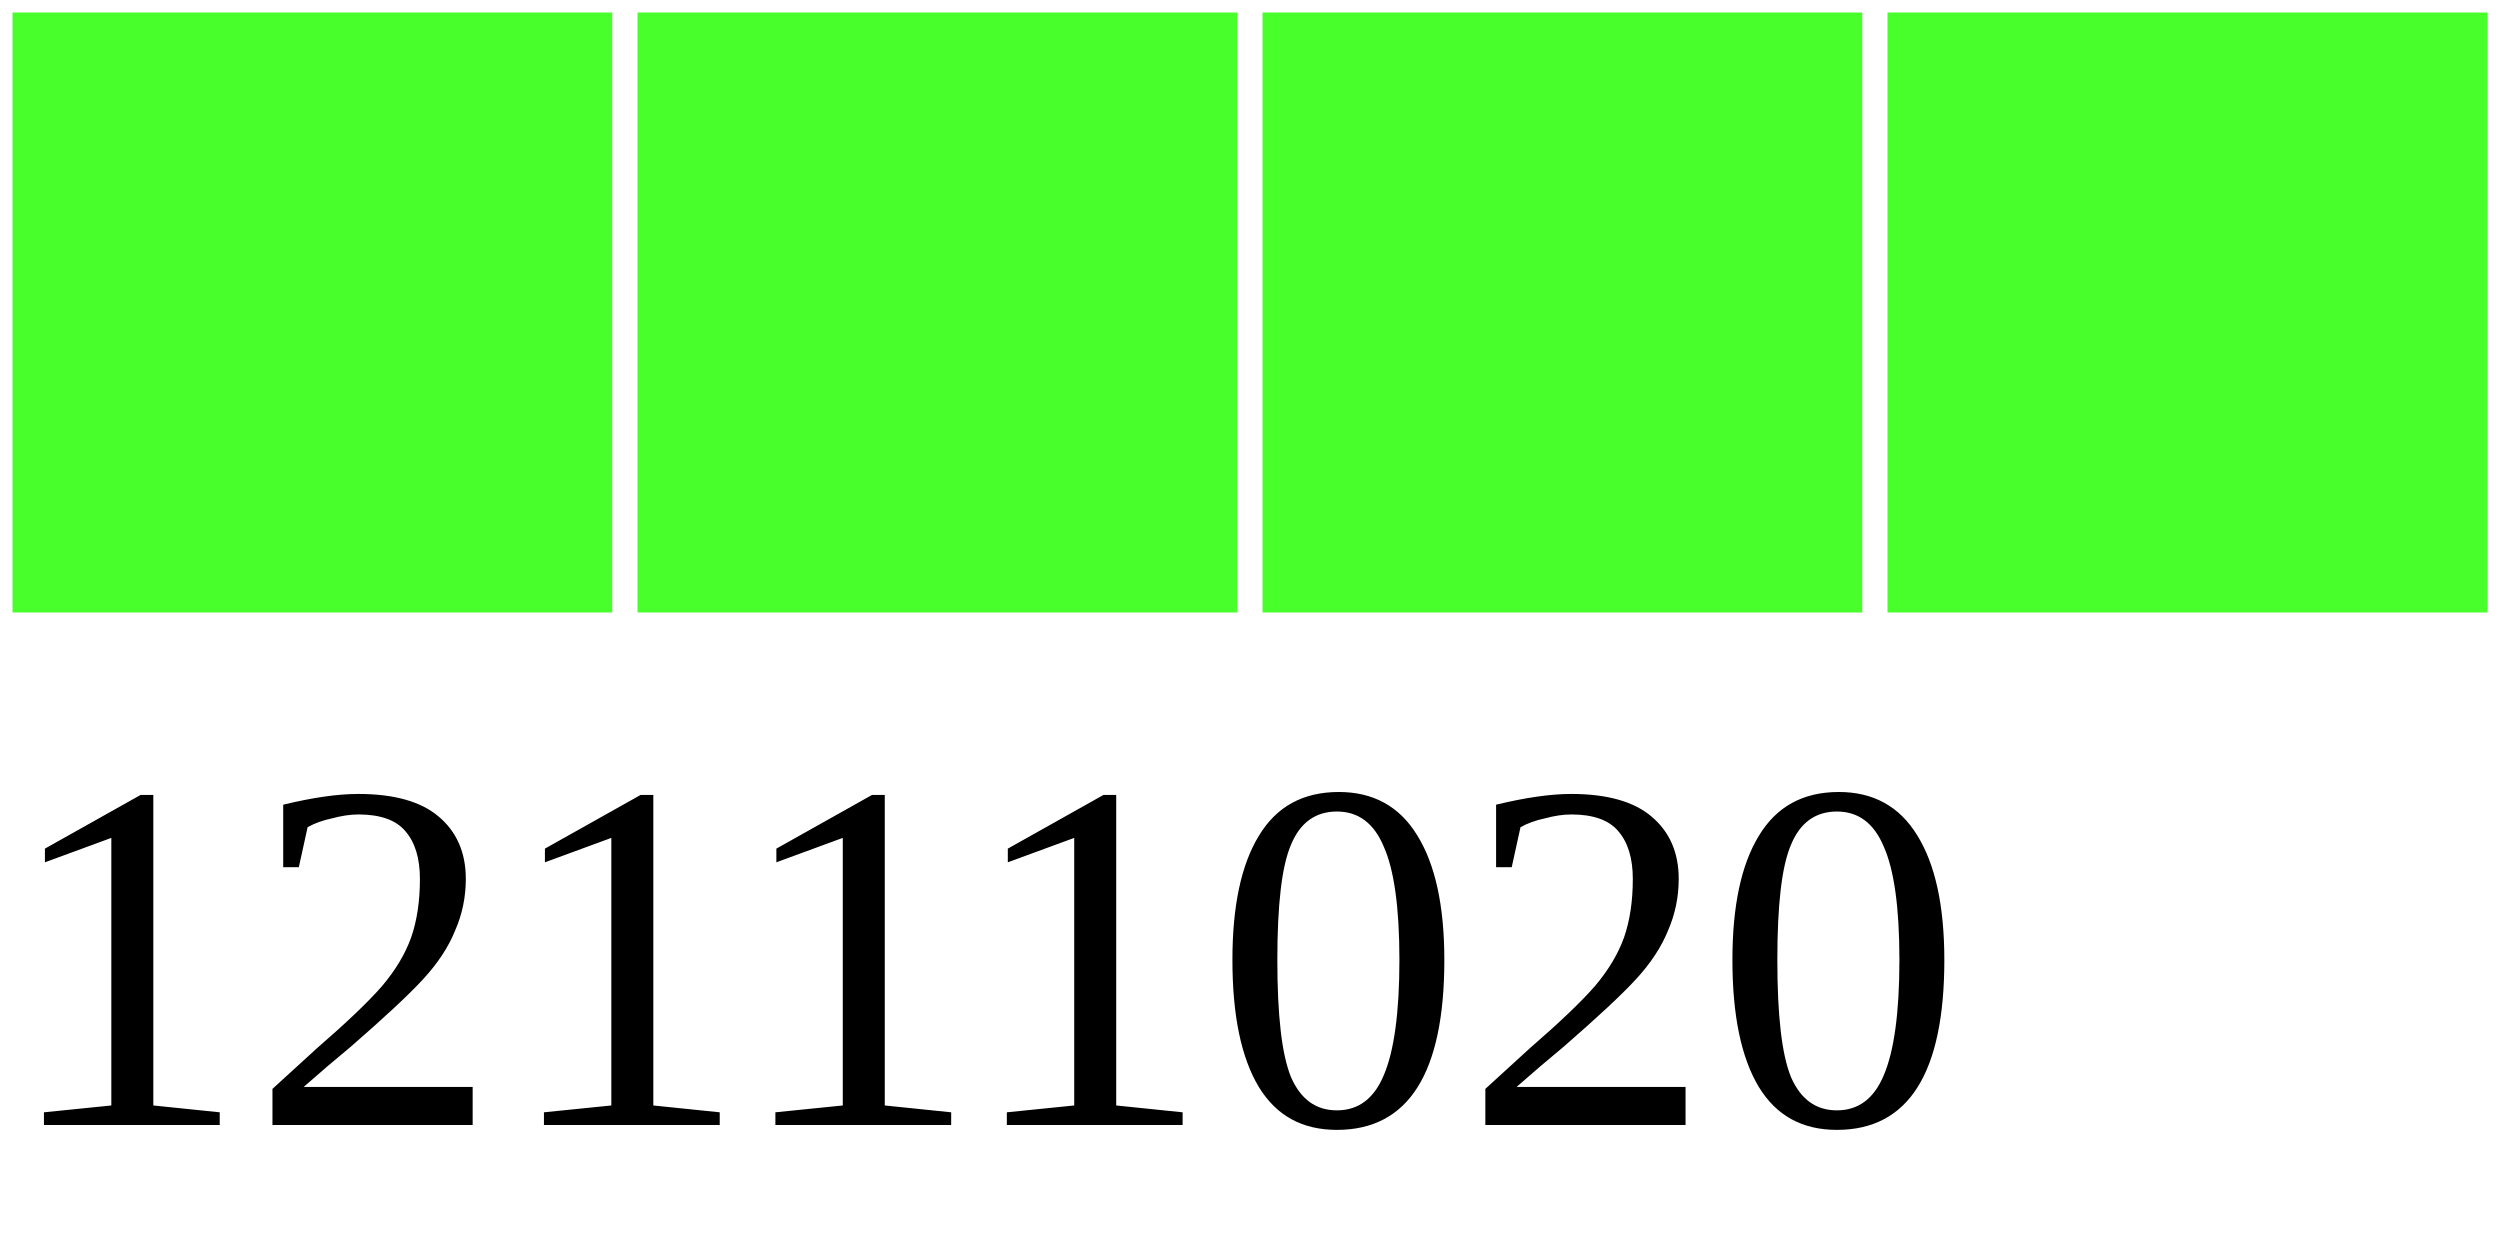
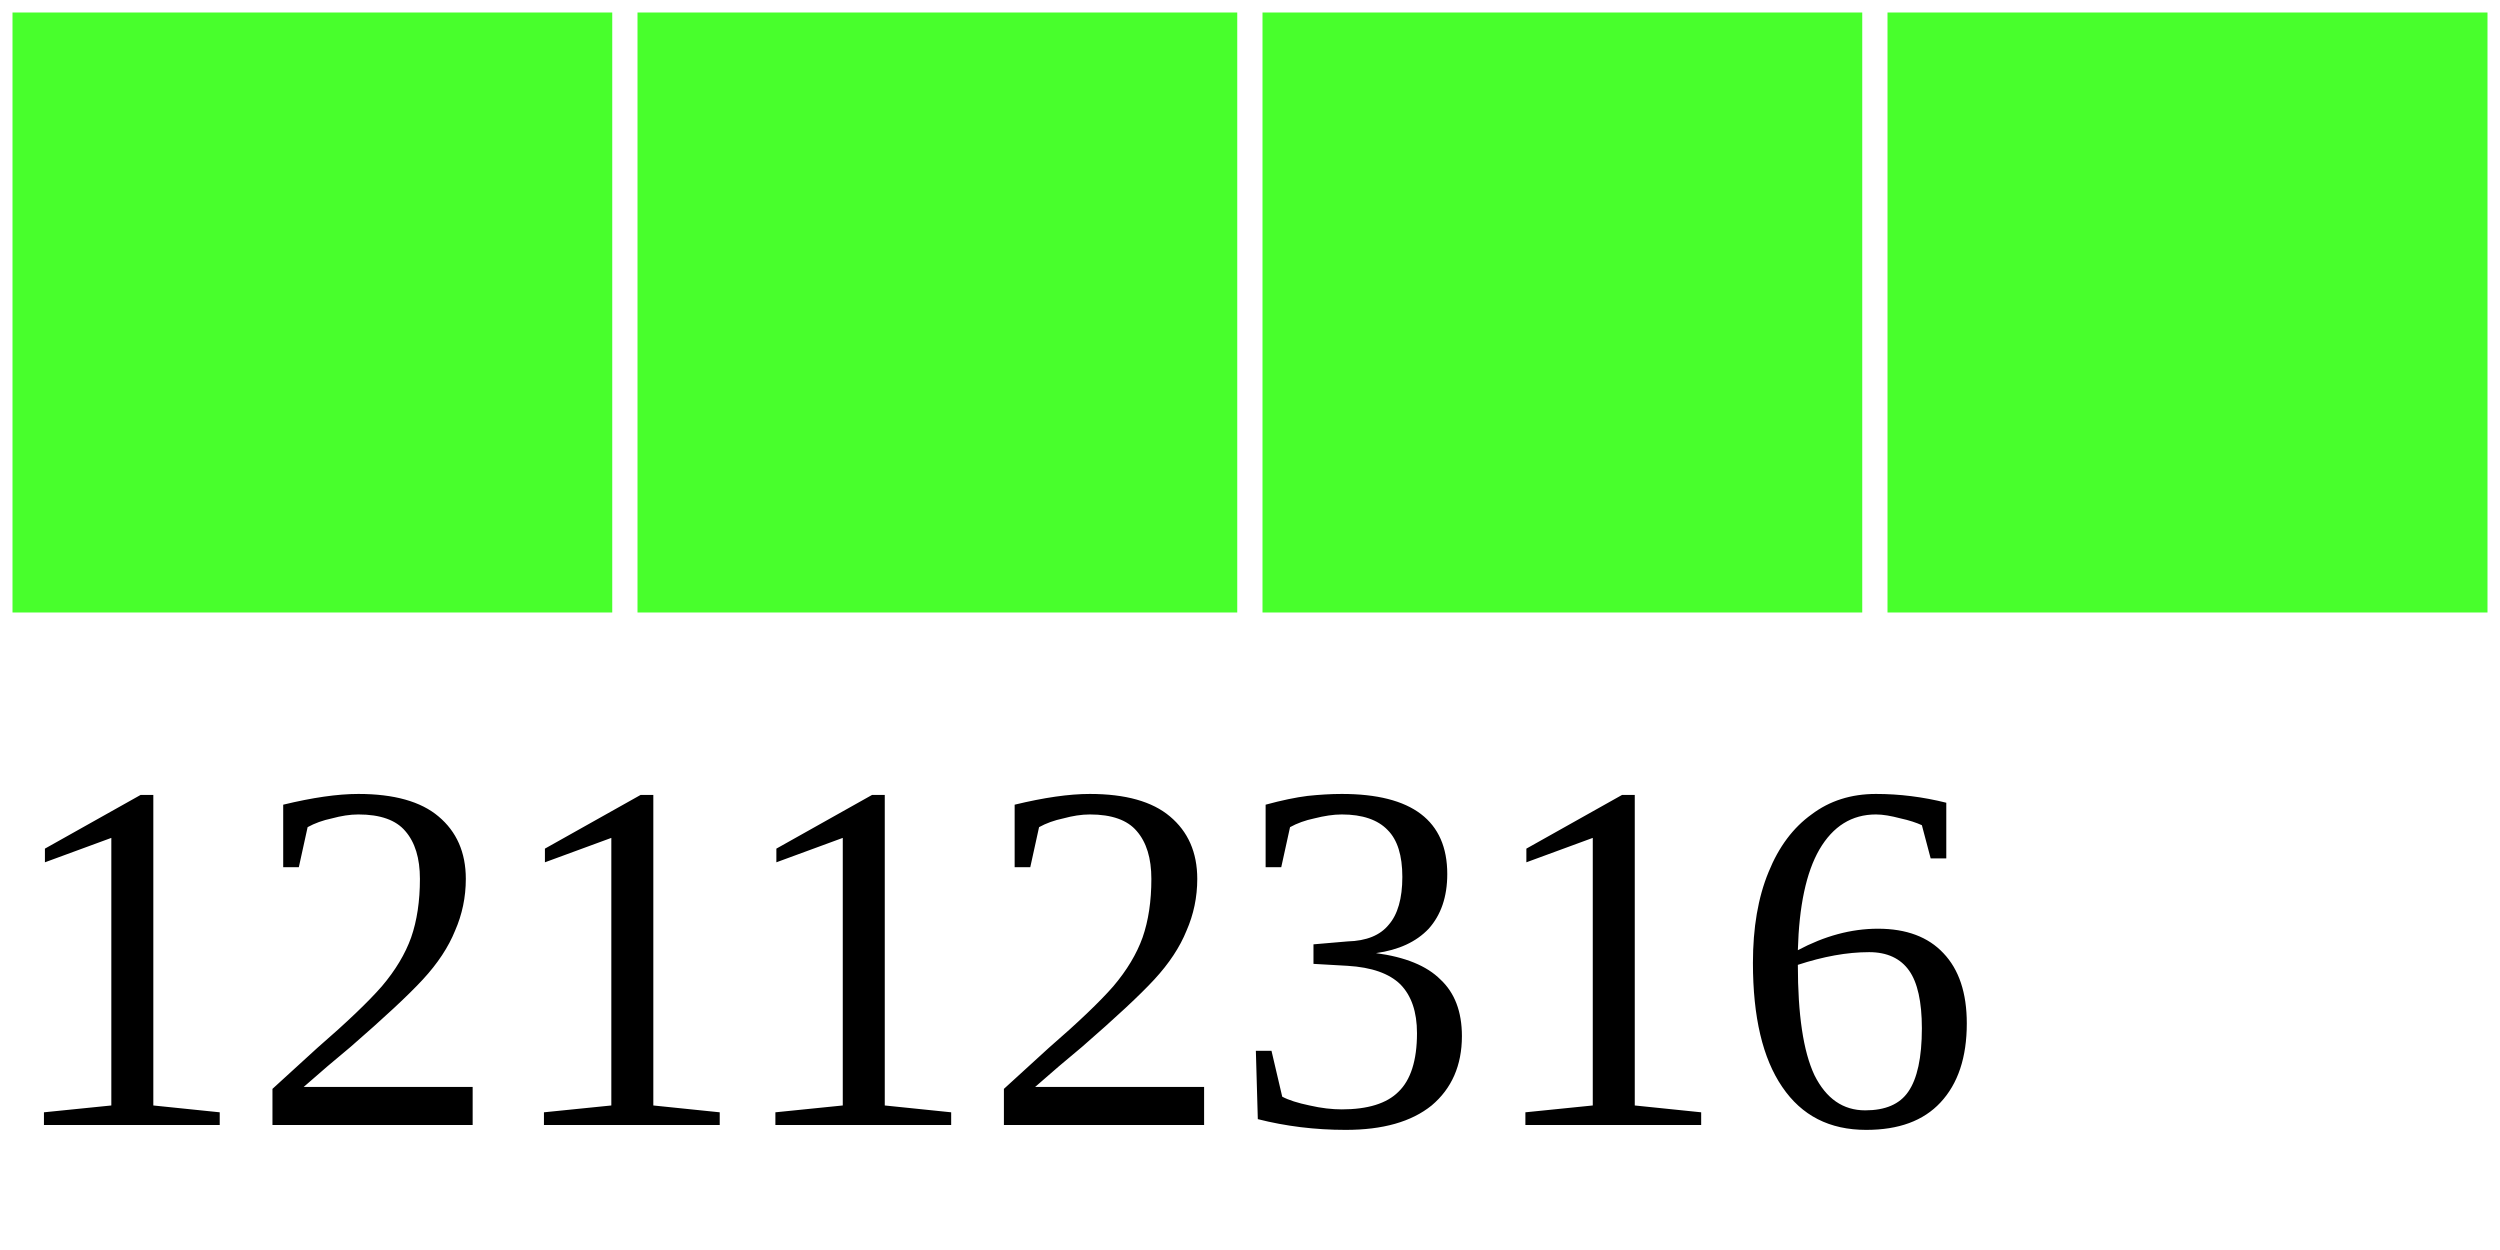
<svg xmlns="http://www.w3.org/2000/svg" width="40" height="20">
  <g>
    <rect width="10" height="10" style="fill:#48FF2C;stroke-width:0.4;stroke:rgb(255,255,255)" x="0" />
    <rect width="10" height="10" style="fill:#48FF2C;stroke-width:0.4;stroke:rgb(255,255,255)" x="10" />
    <rect width="10" height="10" style="fill:#48FF2C;stroke-width:0.4;stroke:rgb(255,255,255)" x="20" />
    <rect width="10" height="10" style="fill:#48FF2C;stroke-width:0.4;stroke:rgb(255,255,255)" x="30" />
-     <text x="0" y="18" fill="black" font-size="8">12111020</text>
+     <text x="0" y="18" fill="black" font-size="8">12112316</text>
  </g>
</svg>
